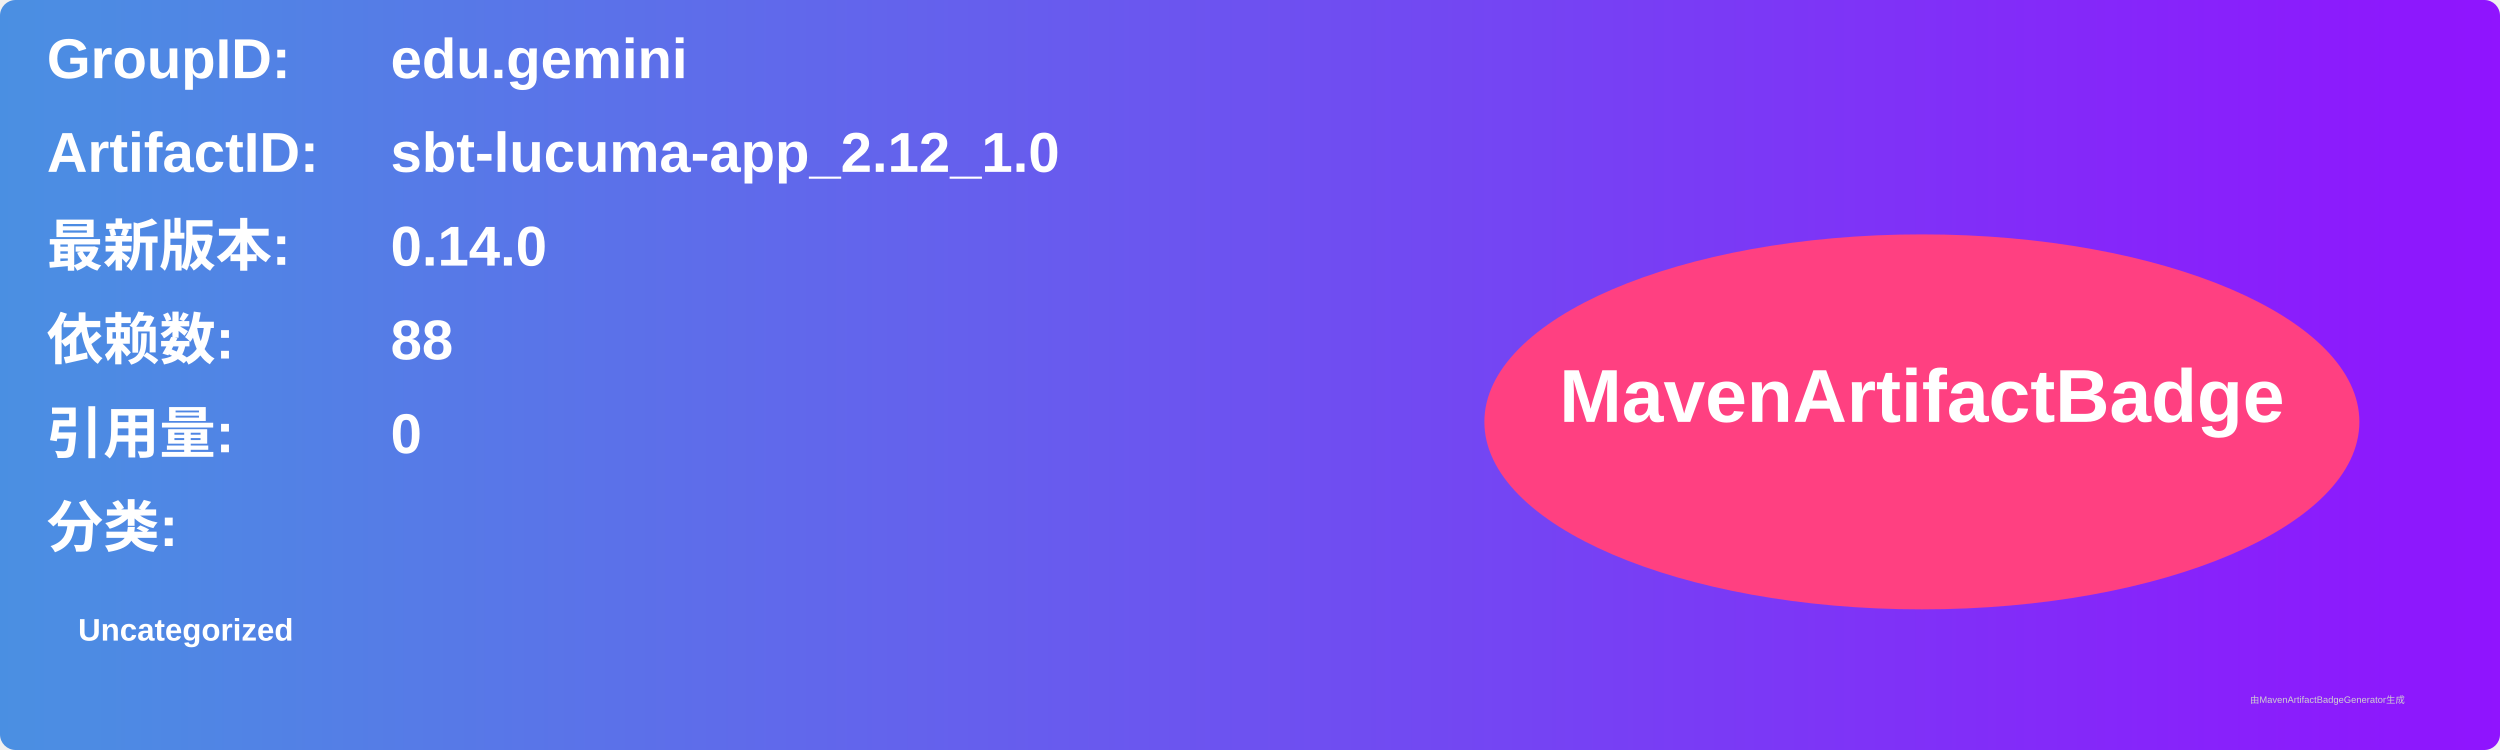
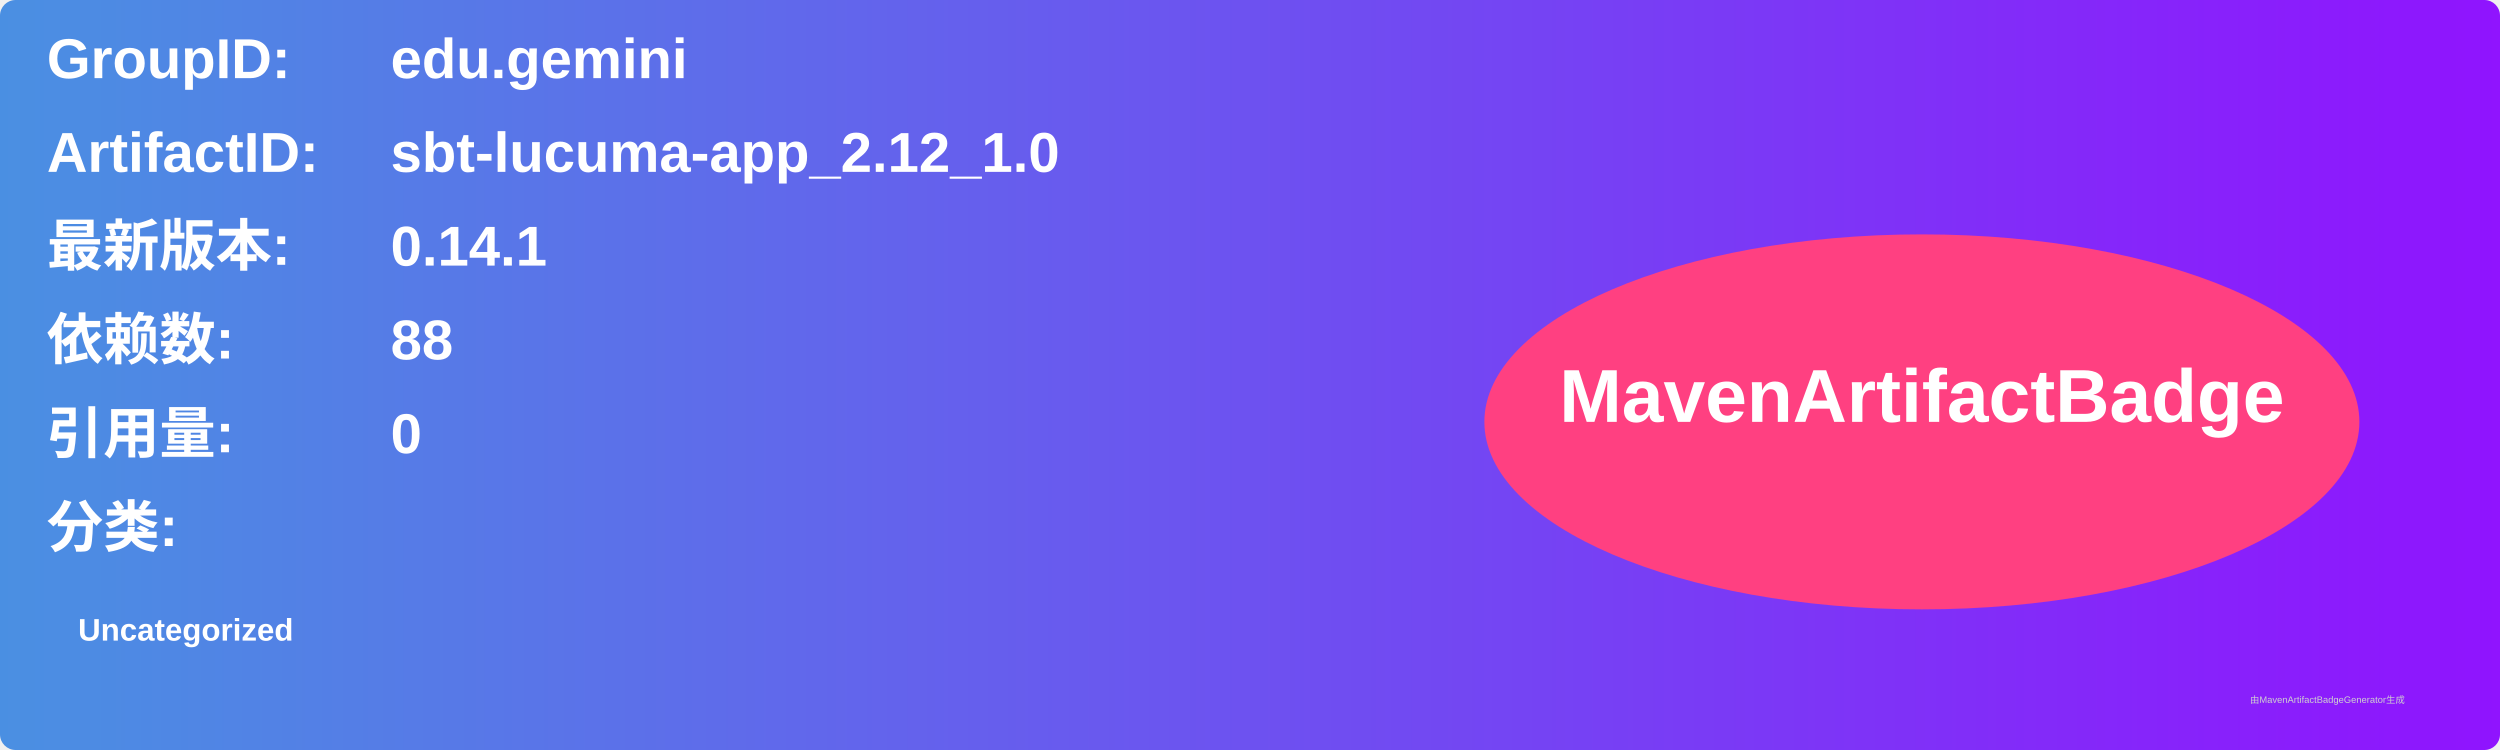
<svg xmlns="http://www.w3.org/2000/svg" width="800" height="240" viewBox="0 0 800 240">
  <linearGradient id="grad" x1="0%" y1="0%" x2="100%" y2="0%">
    <stop offset="0%" stop-color="#4a90e2" />
    <stop offset="100%" stop-color="#9013fe" />
  </linearGradient>
  <rect width="100%" height="100%" rx="5" ry="5" fill="url(#grad)" />
  <g transform="translate(15, 15)">
    <text x="0" y="10" font-family="Arial" font-size="18" fill="white" font-weight="bold" width="260">GroupID:</text>
    <text x="110" y="10" font-family="Arial" font-size="18" fill="white" font-weight="bold" width="460">edu.gemini</text>
    <text x="0" y="40" font-family="Arial" font-size="18" fill="white" font-weight="bold" width="260">ArtifactID:</text>
    <text x="110" y="40" font-family="Arial" font-size="18" fill="white" font-weight="bold" width="460">sbt-lucuma-app_2.12_1.0</text>
    <text x="0" y="70" font-family="Arial" font-size="18" fill="white" font-weight="bold">最新版本:</text>
    <text x="110" y="70" font-family="Arial" font-size="18" fill="white" font-weight="bold">
-       <tspan font-weight="bold">0.14.0</tspan>
+       <tspan font-weight="bold">0.14.1</tspan>
    </text>
    <text x="0" y="100" font-family="Arial" font-size="18" fill="white" font-weight="bold">依赖数: </text>
    <text x="110" y="100" font-family="Arial" font-size="18" fill="white">
      <tspan font-weight="bold">88</tspan>
    </text>
    <text x="0" y="130" font-family="Arial" font-size="18" fill="white" font-weight="bold">引用量: </text>
    <text x="110" y="130" font-family="Arial" font-size="18" fill="white">
      <tspan font-weight="bold">0</tspan>
    </text>
    <text x="0" y="160" font-family="Arial" font-size="18" fill="white" font-weight="bold">分类:</text>
    <text x="10" y="190" font-family="Arial" font-size="10" fill="white">
      <tspan font-weight="bold">Uncategorized</tspan>
    </text>
    <ellipse cx="600" cy="120" rx="140" ry="60" fill="#ff4081" />
    <text x="600" y="120" text-anchor="middle" font-family="Arial" font-size="24" fill="white" font-weight="bold">MavenArtifactBadge</text>
  </g>
  <text x="720" y="225" font-family="Arial" font-size="3" fill="#d0d0d0">由MavenArtifactBadgeGenerator生成</text>
</svg>
